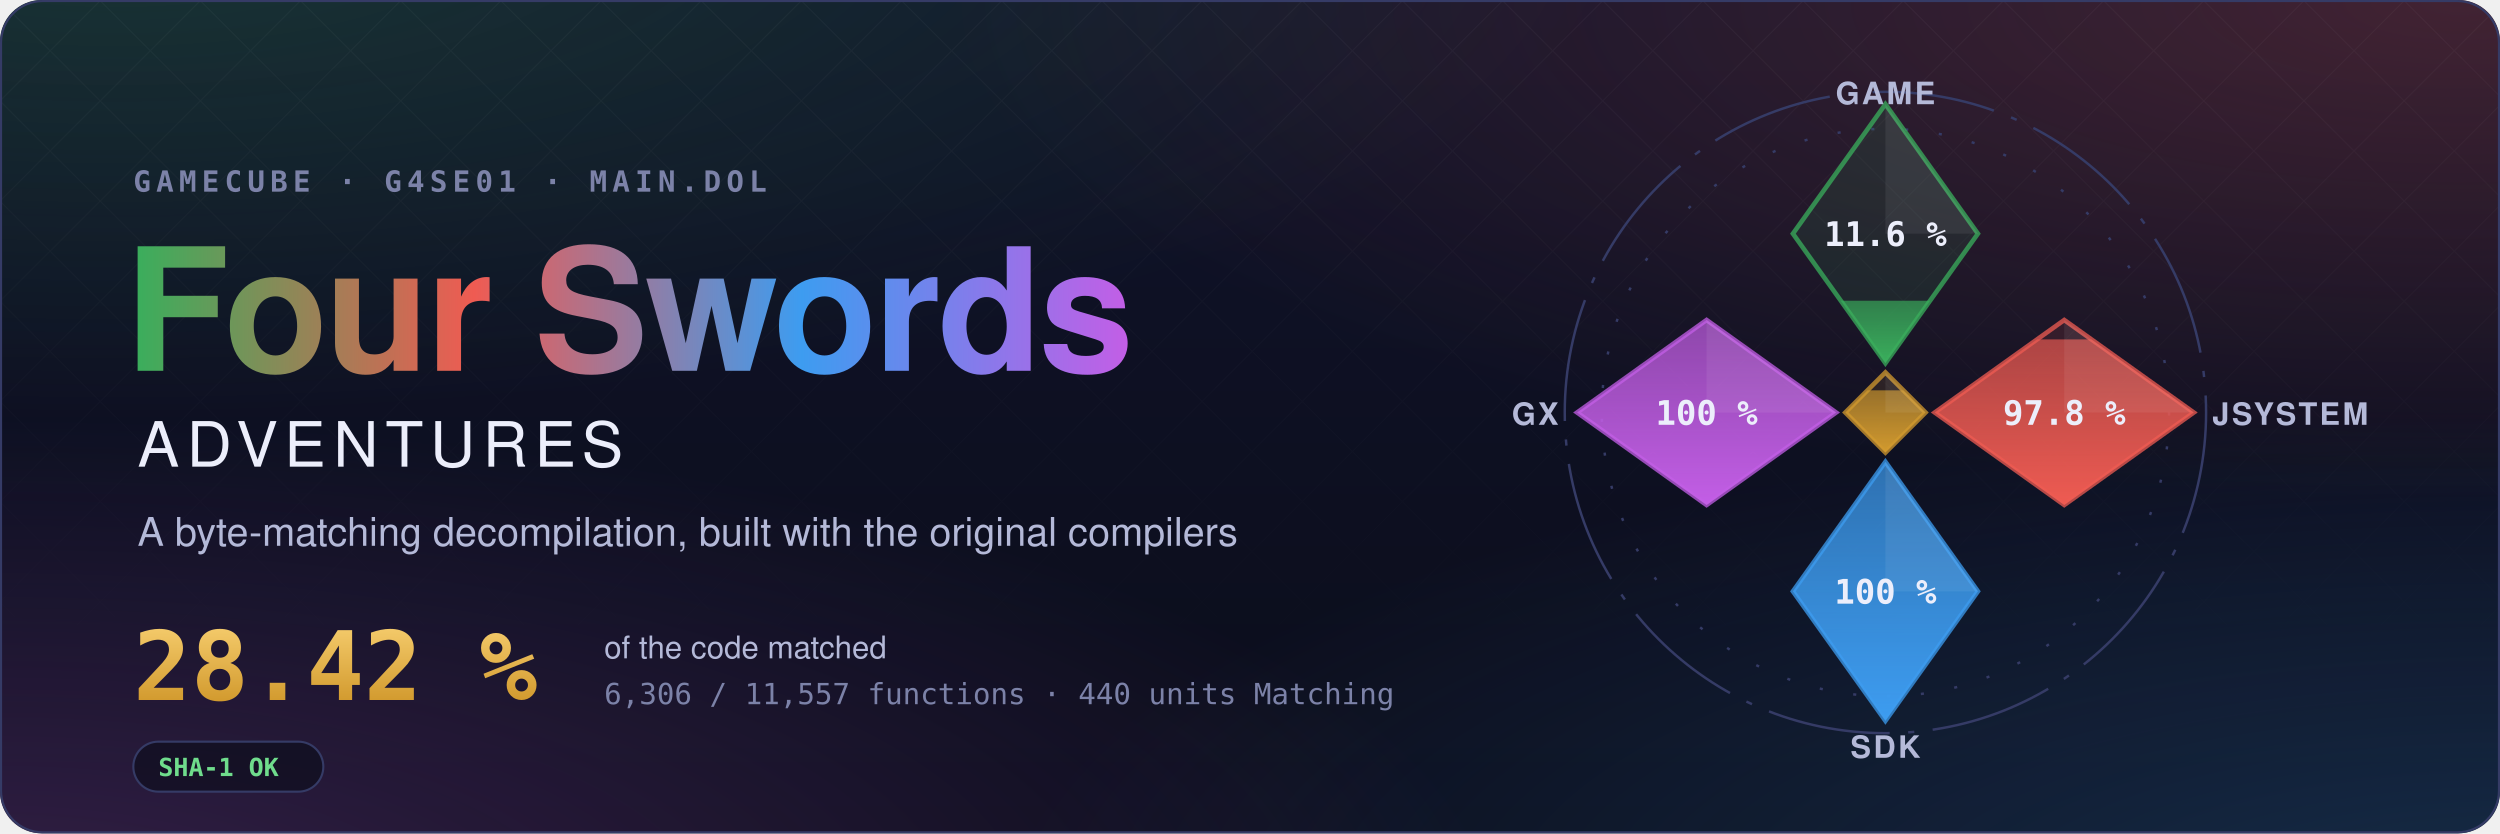
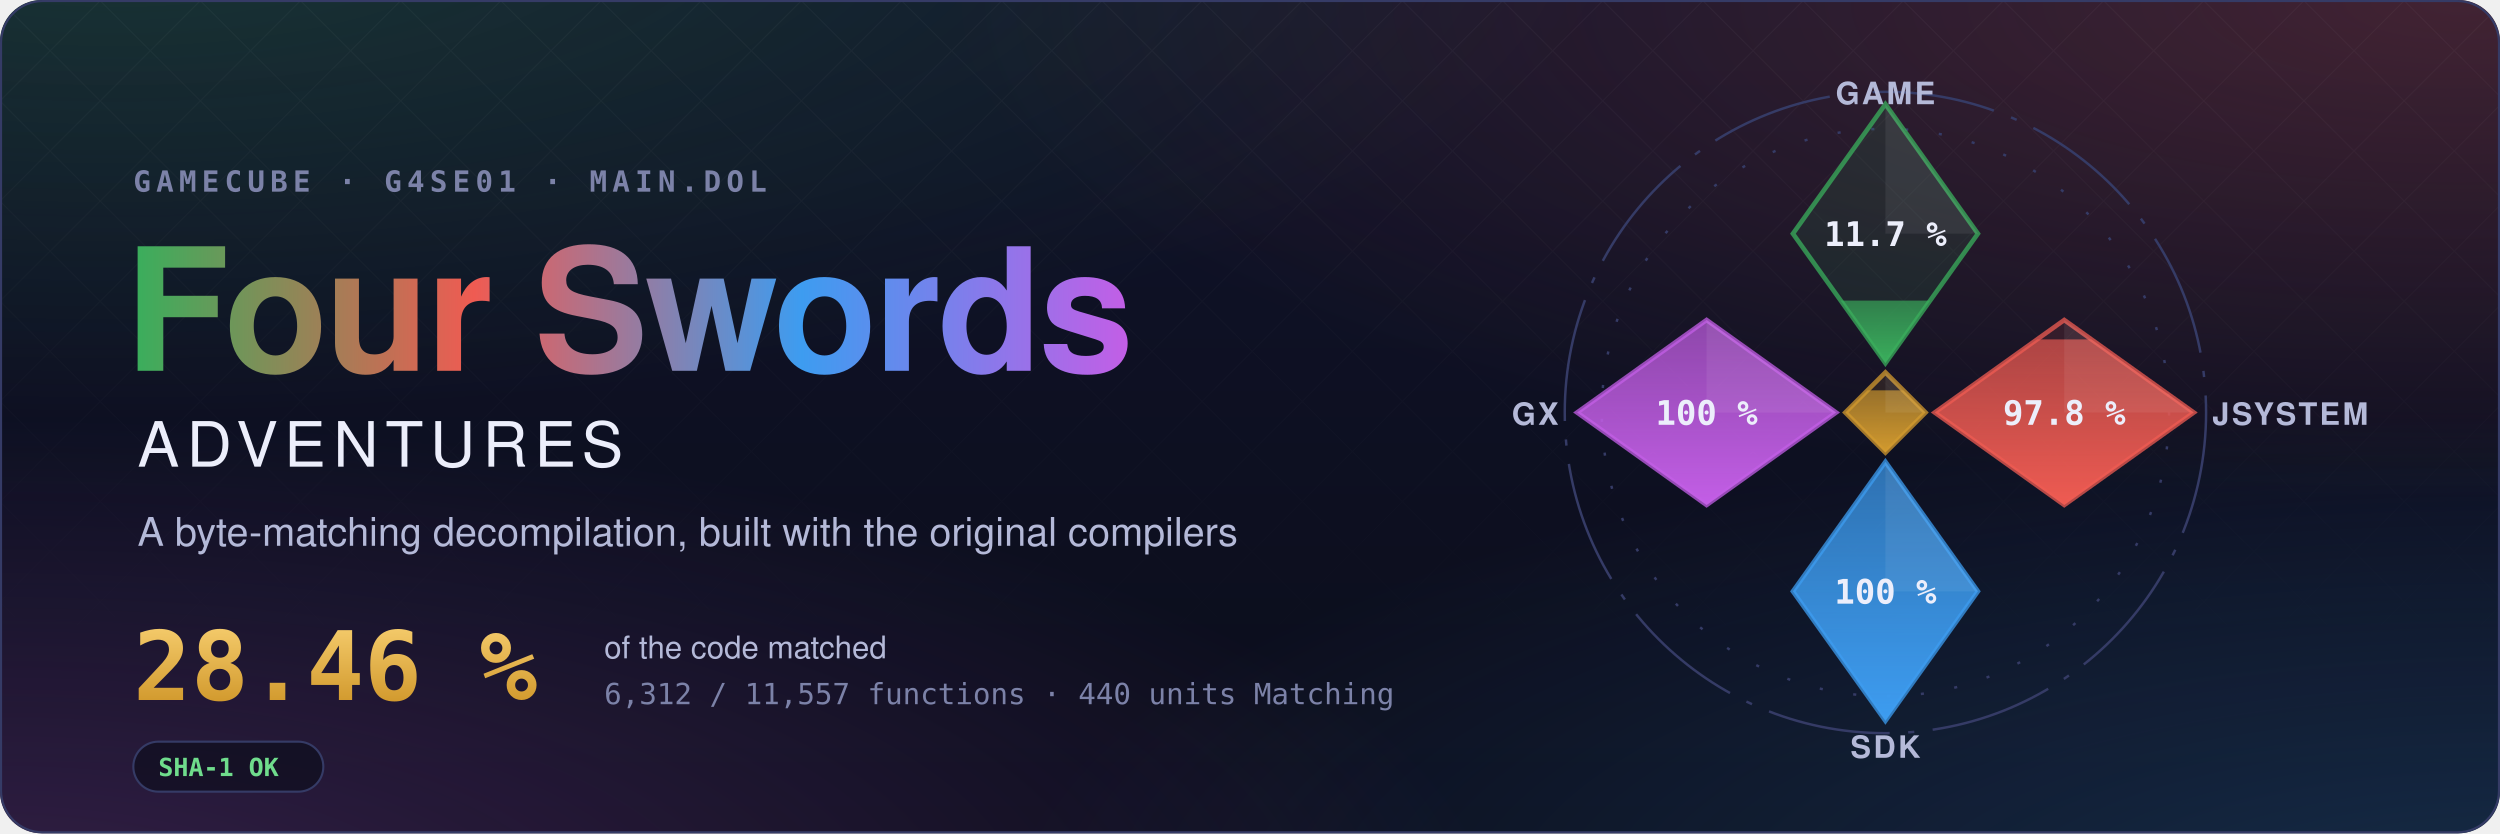
- <svg xmlns="http://www.w3.org/2000/svg" width="1200" height="400" viewBox="0 0 1200 400" role="img" aria-label="Four Swords Adventures decompilation: 28.42 % of the code matched, 6,306 of 11,557 functions">
+ <svg xmlns="http://www.w3.org/2000/svg" width="1200" height="400" viewBox="0 0 1200 400" role="img" aria-label="Four Swords Adventures decompilation: 28.46 % of the code matched, 6,312 of 11,557 functions">
  <style>text { font-family: -apple-system, BlinkMacSystemFont, 'Segoe UI', Helvetica, Arial, sans-serif; } .mono { font-family: ui-monospace, SFMono-Regular, 'SF Mono', Menlo, Consolas, monospace; } .spin { transform-box: fill-box; transform-origin: center; animation: spin 90s linear infinite; } @keyframes spin { to { transform: rotate(360deg); } } .rise { transform-box: fill-box; transform-origin: 50% 100%; animation: rise 1.6s cubic-bezier(.2,.8,.2,1) both; } @keyframes rise { from { transform: scaleY(0); } } @media (prefers-reduced-motion: reduce) { * { animation: none !important; } }</style>
  <defs>
    <radialGradient id="glow0" cx="0.05" cy="-0.1" r="0.6">
      <stop offset="0" stop-color="#3aae5c" stop-opacity="0.22" />
      <stop offset="1" stop-color="#3aae5c" stop-opacity="0" />
    </radialGradient>
    <radialGradient id="glow1" cx="0.98" cy="0.0" r="0.6">
      <stop offset="0" stop-color="#ef5b52" stop-opacity="0.22" />
      <stop offset="1" stop-color="#ef5b52" stop-opacity="0" />
    </radialGradient>
    <radialGradient id="glow2" cx="1.0" cy="1.1" r="0.6">
      <stop offset="0" stop-color="#3d9cf0" stop-opacity="0.22" />
      <stop offset="1" stop-color="#3d9cf0" stop-opacity="0" />
    </radialGradient>
    <radialGradient id="glow3" cx="0.0" cy="1.1" r="0.6">
      <stop offset="0" stop-color="#c35ee6" stop-opacity="0.22" />
      <stop offset="1" stop-color="#c35ee6" stop-opacity="0" />
    </radialGradient>
    <linearGradient id="sky" x1="0" y1="0" x2="0" y2="1">
      <stop offset="0" stop-color="#10132a" />
      <stop offset="1" stop-color="#0b0d1a" />
    </linearGradient>
    <linearGradient id="four" x1="0" y1="0" x2="1" y2="0">
      <stop offset="0" stop-color="#3aae5c" />
      <stop offset="0.34" stop-color="#ef5b52" />
      <stop offset="0.67" stop-color="#3d9cf0" />
      <stop offset="1" stop-color="#c35ee6" />
    </linearGradient>
    <linearGradient id="goldtext" x1="0" y1="0" x2="0" y2="1">
      <stop offset="0" stop-color="#f3c969" />
      <stop offset="1" stop-color="#d29a2e" />
    </linearGradient>
    <pattern id="lattice" width="34" height="34" patternUnits="userSpaceOnUse" patternTransform="rotate(45)">
      <path d="M0 0H34M0 0V34" stroke="#fff" stroke-opacity="0.035" />
    </pattern>
    <linearGradient id="fade" x1="0" y1="0" x2="0" y2="1">
      <stop offset="0" stop-color="#fff" />
      <stop offset="0.8" stop-color="#fff" stop-opacity="0" />
    </linearGradient>
    <mask id="fadeMask">
      <rect width="1200" height="400" fill="url(#fade)" />
    </mask>
    <clipPath id="card">
      <rect width="1200" height="400" rx="20" />
    </clipPath>
  </defs>
  <g clip-path="url(#card)">
    <rect width="1200" height="400" fill="url(#sky)" />
    <rect width="1200" height="400" fill="url(#glow0)" />
    <rect width="1200" height="400" fill="url(#glow1)" />
    <rect width="1200" height="400" fill="url(#glow2)" />
    <rect width="1200" height="400" fill="url(#glow3)" />
    <rect width="1200" height="400" fill="url(#lattice)" mask="url(#fadeMask)" />
  </g>
  <rect x="0.5" y="0.5" width="1199" height="399" rx="20" fill="none" stroke="#353b66" />
  <text x="64" y="92" class="mono" font-size="14" font-weight="600" letter-spacing="0.18em" fill="#7c82a8">GAMECUBE · G4SE01 · MAIN.DOL</text>
  <text x="60" y="178" font-size="82" font-weight="700" letter-spacing="-1.5" fill="url(#four)">Four Swords</text>
  <text x="66" y="224" font-size="30" font-weight="500" letter-spacing="0.12em" fill="#eceefb">ADVENTURES</text>
  <text x="66" y="262" font-size="19" fill="#b4b9d8">A byte-matching decompilation, built with the original compilers</text>
-   <text x="64" y="336" class="mono" font-size="46" font-weight="700" fill="url(#goldtext)">28.42 %</text>
+   <text x="64" y="336" class="mono" font-size="46" font-weight="700" fill="url(#goldtext)">28.46 %</text>
  <text x="290" y="316" font-size="15" fill="#b4b9d8">of the code matched</text>
-   <text x="290" y="338" class="mono" font-size="14" fill="#7c82a8">6,306 / 11,557 functions · 440 units Matching</text>
+   <text x="290" y="338" class="mono" font-size="14" fill="#7c82a8">6,312 / 11,557 functions · 440 units Matching</text>
  <g transform="translate(64 356)">
    <rect width="91.2" height="24" rx="12" fill="#0b0d1a" fill-opacity="0.6" stroke="#353b66" />
    <text x="12" y="16.5" class="mono" font-size="12" font-weight="600" fill="#6fdc8c">SHA-1 OK</text>
  </g>
  <defs>
    <clipPath id="ec-game">
      <path d="M0 -100L30 -58L0 -16L-30 -58Z" />
    </clipPath>
    <linearGradient id="eg-game" x1="0" y1="1" x2="0" y2="0">
      <stop offset="0" stop-color="#3aae5c" />
      <stop offset="1" stop-color="#3aae5c" stop-opacity="0.65" />
    </linearGradient>
    <clipPath id="ec-jsystem">
      <path d="M58 -30L100 0L58 30L16 0Z" />
    </clipPath>
    <linearGradient id="eg-jsystem" x1="0" y1="1" x2="0" y2="0">
      <stop offset="0" stop-color="#ef5b52" />
      <stop offset="1" stop-color="#ef5b52" stop-opacity="0.65" />
    </linearGradient>
    <clipPath id="ec-sdk">
      <path d="M0 16L30 58L0 100L-30 58Z" />
    </clipPath>
    <linearGradient id="eg-sdk" x1="0" y1="1" x2="0" y2="0">
      <stop offset="0" stop-color="#3d9cf0" />
      <stop offset="1" stop-color="#3d9cf0" stop-opacity="0.65" />
    </linearGradient>
    <clipPath id="ec-gx">
      <path d="M-58 -30L-16 0L-58 30L-100 0Z" />
    </clipPath>
    <linearGradient id="eg-gx" x1="0" y1="1" x2="0" y2="0">
      <stop offset="0" stop-color="#c35ee6" />
      <stop offset="1" stop-color="#c35ee6" stop-opacity="0.65" />
    </linearGradient>
    <clipPath id="ec-runtime">
      <path d="M0 -13L13 0L0 13L-13 0Z" />
    </clipPath>
    <linearGradient id="eg-runtime" x1="0" y1="1" x2="0" y2="0">
      <stop offset="0" stop-color="#d29a2e" />
      <stop offset="1" stop-color="#d29a2e" stop-opacity="0.65" />
    </linearGradient>
  </defs>
  <g transform="translate(905 198) scale(1.48)">
    <circle class="spin" r="104" fill="none" stroke="#353b66" stroke-width="0.8" stroke-dasharray="40 6 2 6" />
    <circle r="92" fill="none" stroke="#353b66" stroke-width="0.8" stroke-dasharray="1 10" />
    <path d="M0 -100L30 -58L0 -16L-30 -58Z" fill="#3aae5c" fill-opacity="0.12" stroke="#3aae5c" stroke-opacity="0.75" stroke-width="1.5" />
    <g clip-path="url(#ec-game)">
-       <rect class="rise" style="animation-delay:0.20s" x="-30" y="-36.25" width="60" height="20.25" fill="url(#eg-game)" />
+       <rect class="rise" style="animation-delay:0.20s" x="-30" y="-36.30" width="60" height="20.30" fill="url(#eg-game)" />
    </g>
    <path d="M0 -100L30 -58L0 -58Z" fill="#fff" fill-opacity="0.07" />
-     <text x="0" y="-54" text-anchor="middle" font-size="11" font-weight="700" fill="#eceefb" class="mono">11.6 %</text>
+     <text x="0" y="-54" text-anchor="middle" font-size="11" font-weight="700" fill="#eceefb" class="mono">11.7 %</text>
    <text x="0" y="-100" text-anchor="middle" font-size="10" font-weight="600" letter-spacing="0.08em" fill="#b4b9d8">GAME</text>
    <path d="M58 -30L100 0L58 30L16 0Z" fill="#ef5b52" fill-opacity="0.12" stroke="#ef5b52" stroke-opacity="0.75" stroke-width="1.5" />
    <g clip-path="url(#ec-jsystem)">
      <rect class="rise" style="animation-delay:0.35s" x="16" y="-23.70" width="84" height="53.70" fill="url(#eg-jsystem)" />
    </g>
    <path d="M58 -30L100 0L58 0Z" fill="#fff" fill-opacity="0.07" />
    <text x="58" y="4" text-anchor="middle" font-size="11" font-weight="700" fill="#eceefb" class="mono">97.8 %</text>
    <text x="106" y="4" text-anchor="start" font-size="10" font-weight="600" letter-spacing="0.08em" fill="#b4b9d8">JSYSTEM</text>
    <path d="M0 16L30 58L0 100L-30 58Z" fill="#3d9cf0" fill-opacity="0.12" stroke="#3d9cf0" stroke-opacity="0.75" stroke-width="1.5" />
    <g clip-path="url(#ec-sdk)">
      <rect class="rise" style="animation-delay:0.50s" x="-30" y="16.00" width="60" height="84.00" fill="url(#eg-sdk)" />
    </g>
    <path d="M0 16L30 58L0 58Z" fill="#fff" fill-opacity="0.07" />
    <text x="0" y="62" text-anchor="middle" font-size="11" font-weight="700" fill="#eceefb" class="mono">100 %</text>
    <text x="0" y="112" text-anchor="middle" font-size="10" font-weight="600" letter-spacing="0.08em" fill="#b4b9d8">SDK</text>
    <path d="M-58 -30L-16 0L-58 30L-100 0Z" fill="#c35ee6" fill-opacity="0.12" stroke="#c35ee6" stroke-opacity="0.75" stroke-width="1.5" />
    <g clip-path="url(#ec-gx)">
      <rect class="rise" style="animation-delay:0.65s" x="-100" y="-30.00" width="84" height="60.00" fill="url(#eg-gx)" />
    </g>
    <path d="M-58 -30L-16 0L-58 0Z" fill="#fff" fill-opacity="0.07" />
    <text x="-58" y="4" text-anchor="middle" font-size="11" font-weight="700" fill="#eceefb" class="mono">100 %</text>
    <text x="-106" y="4" text-anchor="end" font-size="10" font-weight="600" letter-spacing="0.08em" fill="#b4b9d8">GX</text>
    <path d="M0 -13L13 0L0 13L-13 0Z" fill="#d29a2e" fill-opacity="0.12" stroke="#d29a2e" stroke-opacity="0.75" stroke-width="1.5" />
    <g clip-path="url(#ec-runtime)">
      <rect class="rise" style="animation-delay:0.80s" x="-13" y="-7.18" width="26" height="20.18" fill="url(#eg-runtime)" />
    </g>
    <path d="M0 -13L13 0L0 0Z" fill="#fff" fill-opacity="0.07" />
  </g>
</svg>
